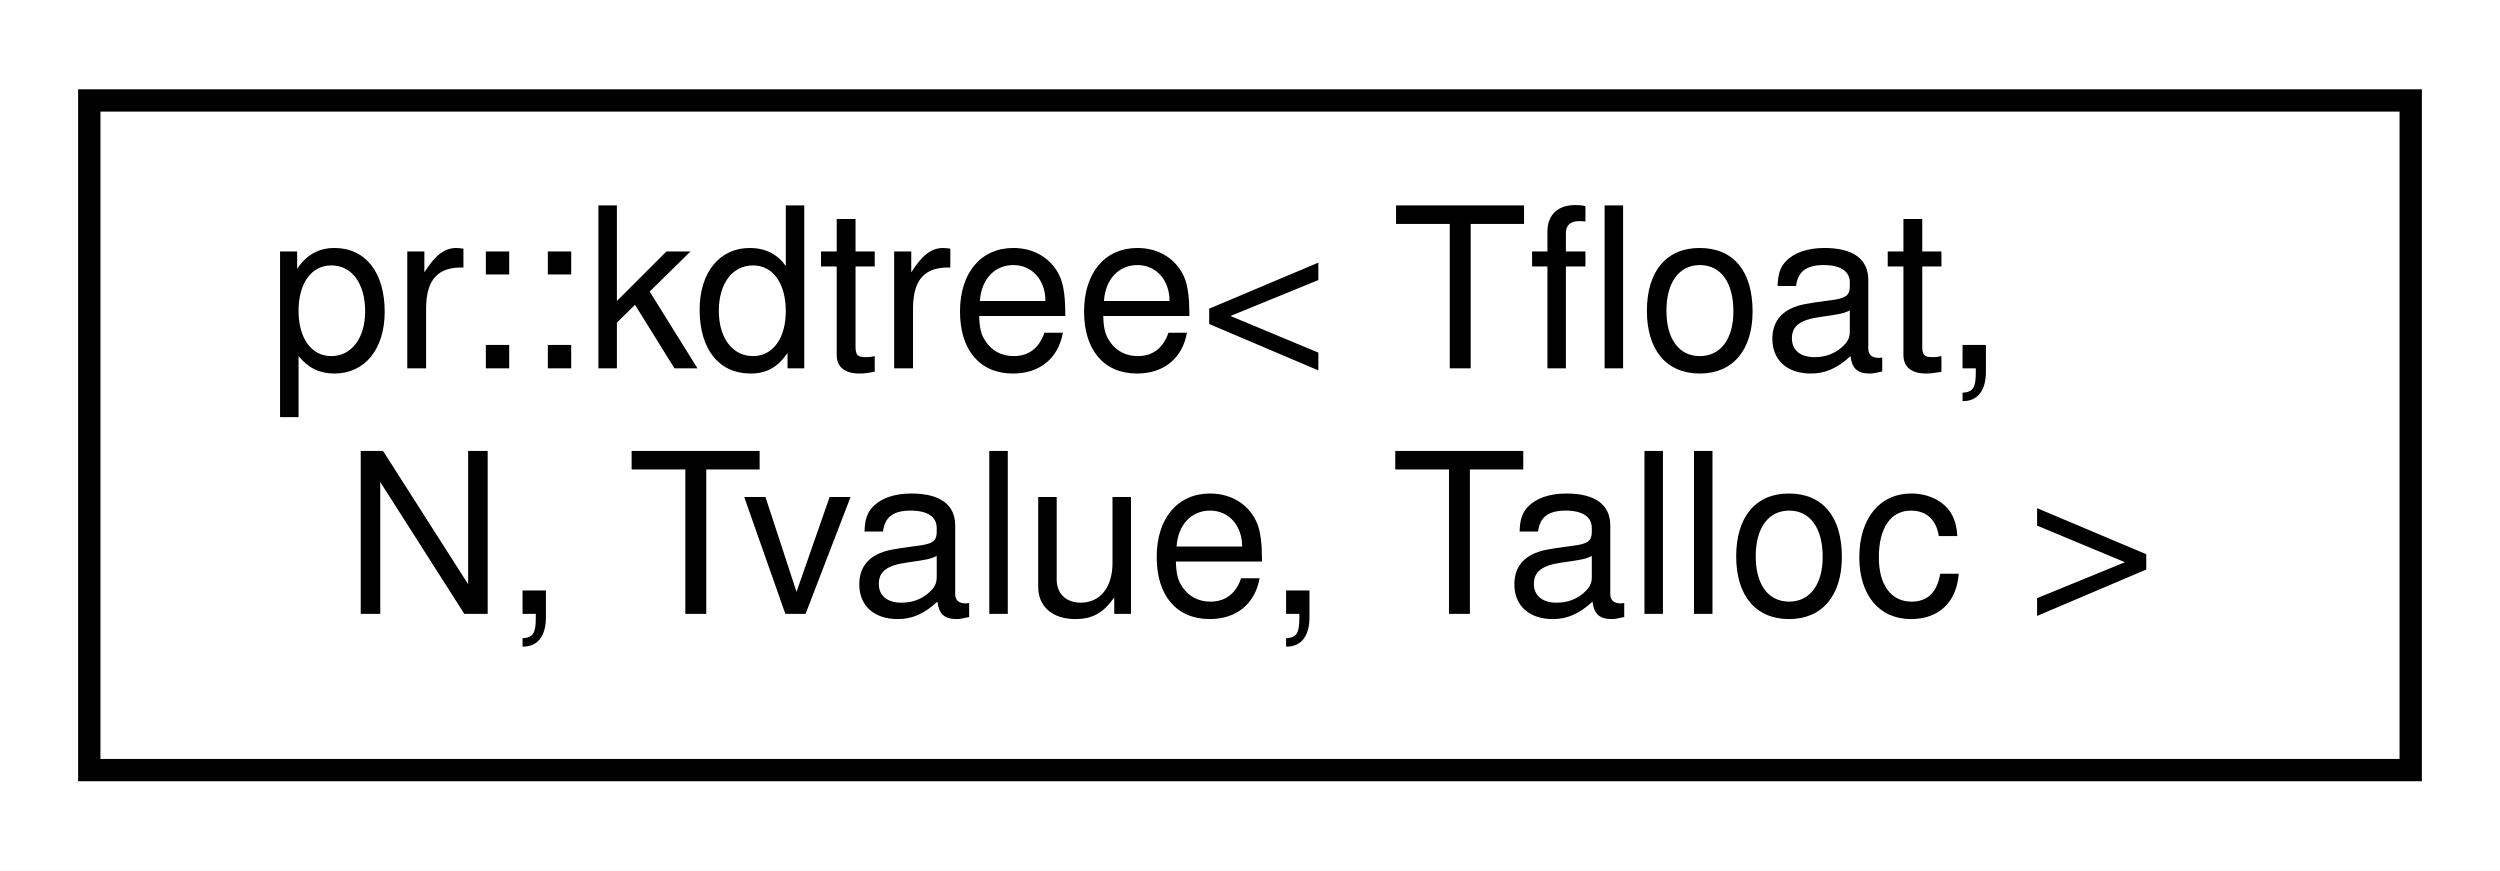
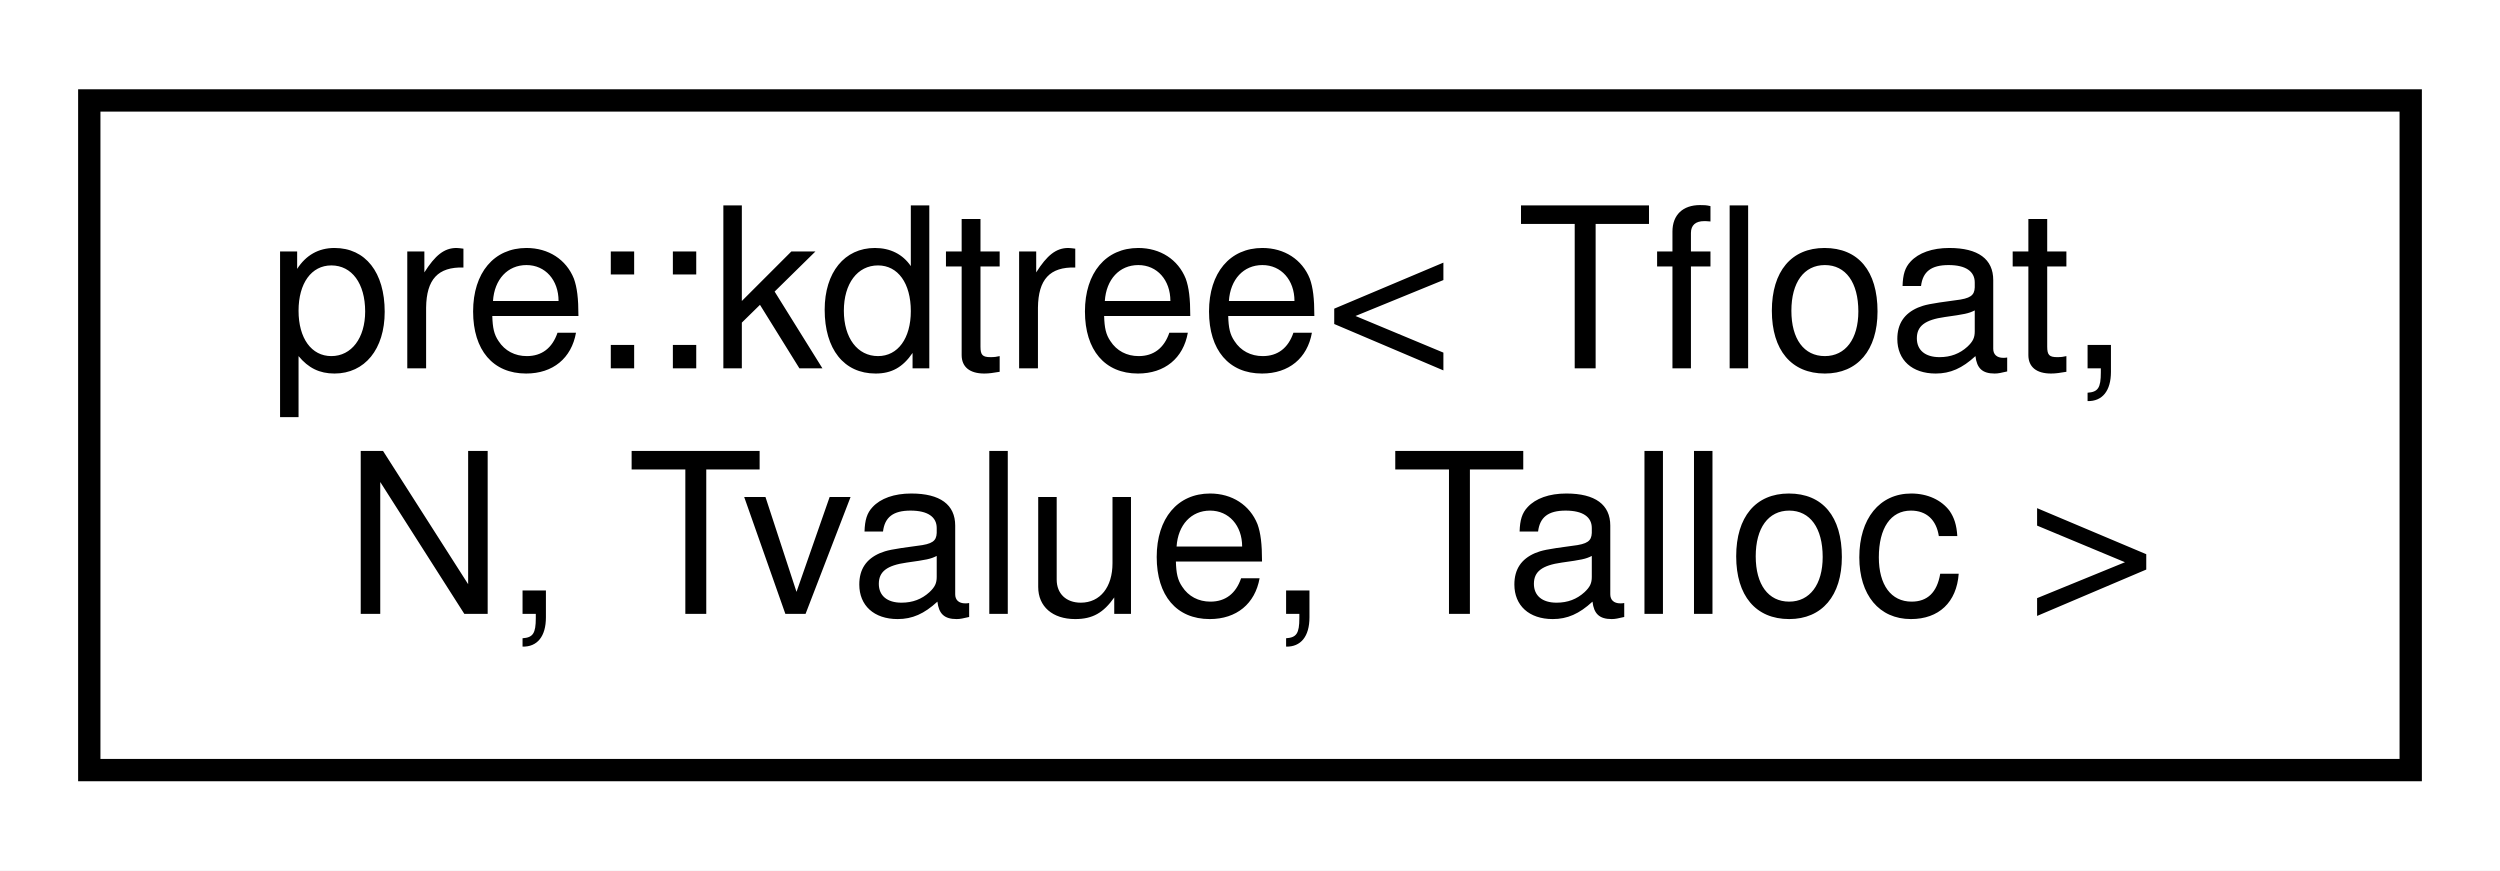
<svg xmlns="http://www.w3.org/2000/svg" xmlns:xlink="http://www.w3.org/1999/xlink" width="112pt" height="39pt" viewBox="0.00 0.00 112.00 39.00">
  <g id="graph0" class="graph" transform="scale(1 1) rotate(0) translate(4 35)">
    <polygon fill="#ffffff" stroke="transparent" points="-4,4 -4,-35 108,-35 108,4 -4,4" />
    <g id="node1" class="node">
      <g id="a_node1">
-         <a xlink:href="classpr_1_1kdtree.html" target="_top" xlink:title="Kd tree. ">
+         <a xlink:href="classpre_1_1kdtree.html" target="_top" xlink:title="Kd tree. ">
          <polygon fill="#ffffff" stroke="#000000" points="0,-.5 0,-30.5 104,-30.5 104,-.5 0,-.5" />
-           <text text-anchor="start" x="8" y="-18.5" font-family="Helvetica,sans-Serif" font-size="10.00" fill="#000000">pr::kdtree&lt; Tfloat,</text>
+           <text text-anchor="start" x="8" y="-18.5" font-family="Helvetica,sans-Serif" font-size="10.00" fill="#000000">pre::kdtree&lt; Tfloat,</text>
          <text text-anchor="middle" x="52" y="-7.5" font-family="Helvetica,sans-Serif" font-size="10.00" fill="#000000"> N, Tvalue, Talloc &gt;</text>
        </a>
      </g>
    </g>
  </g>
</svg>
